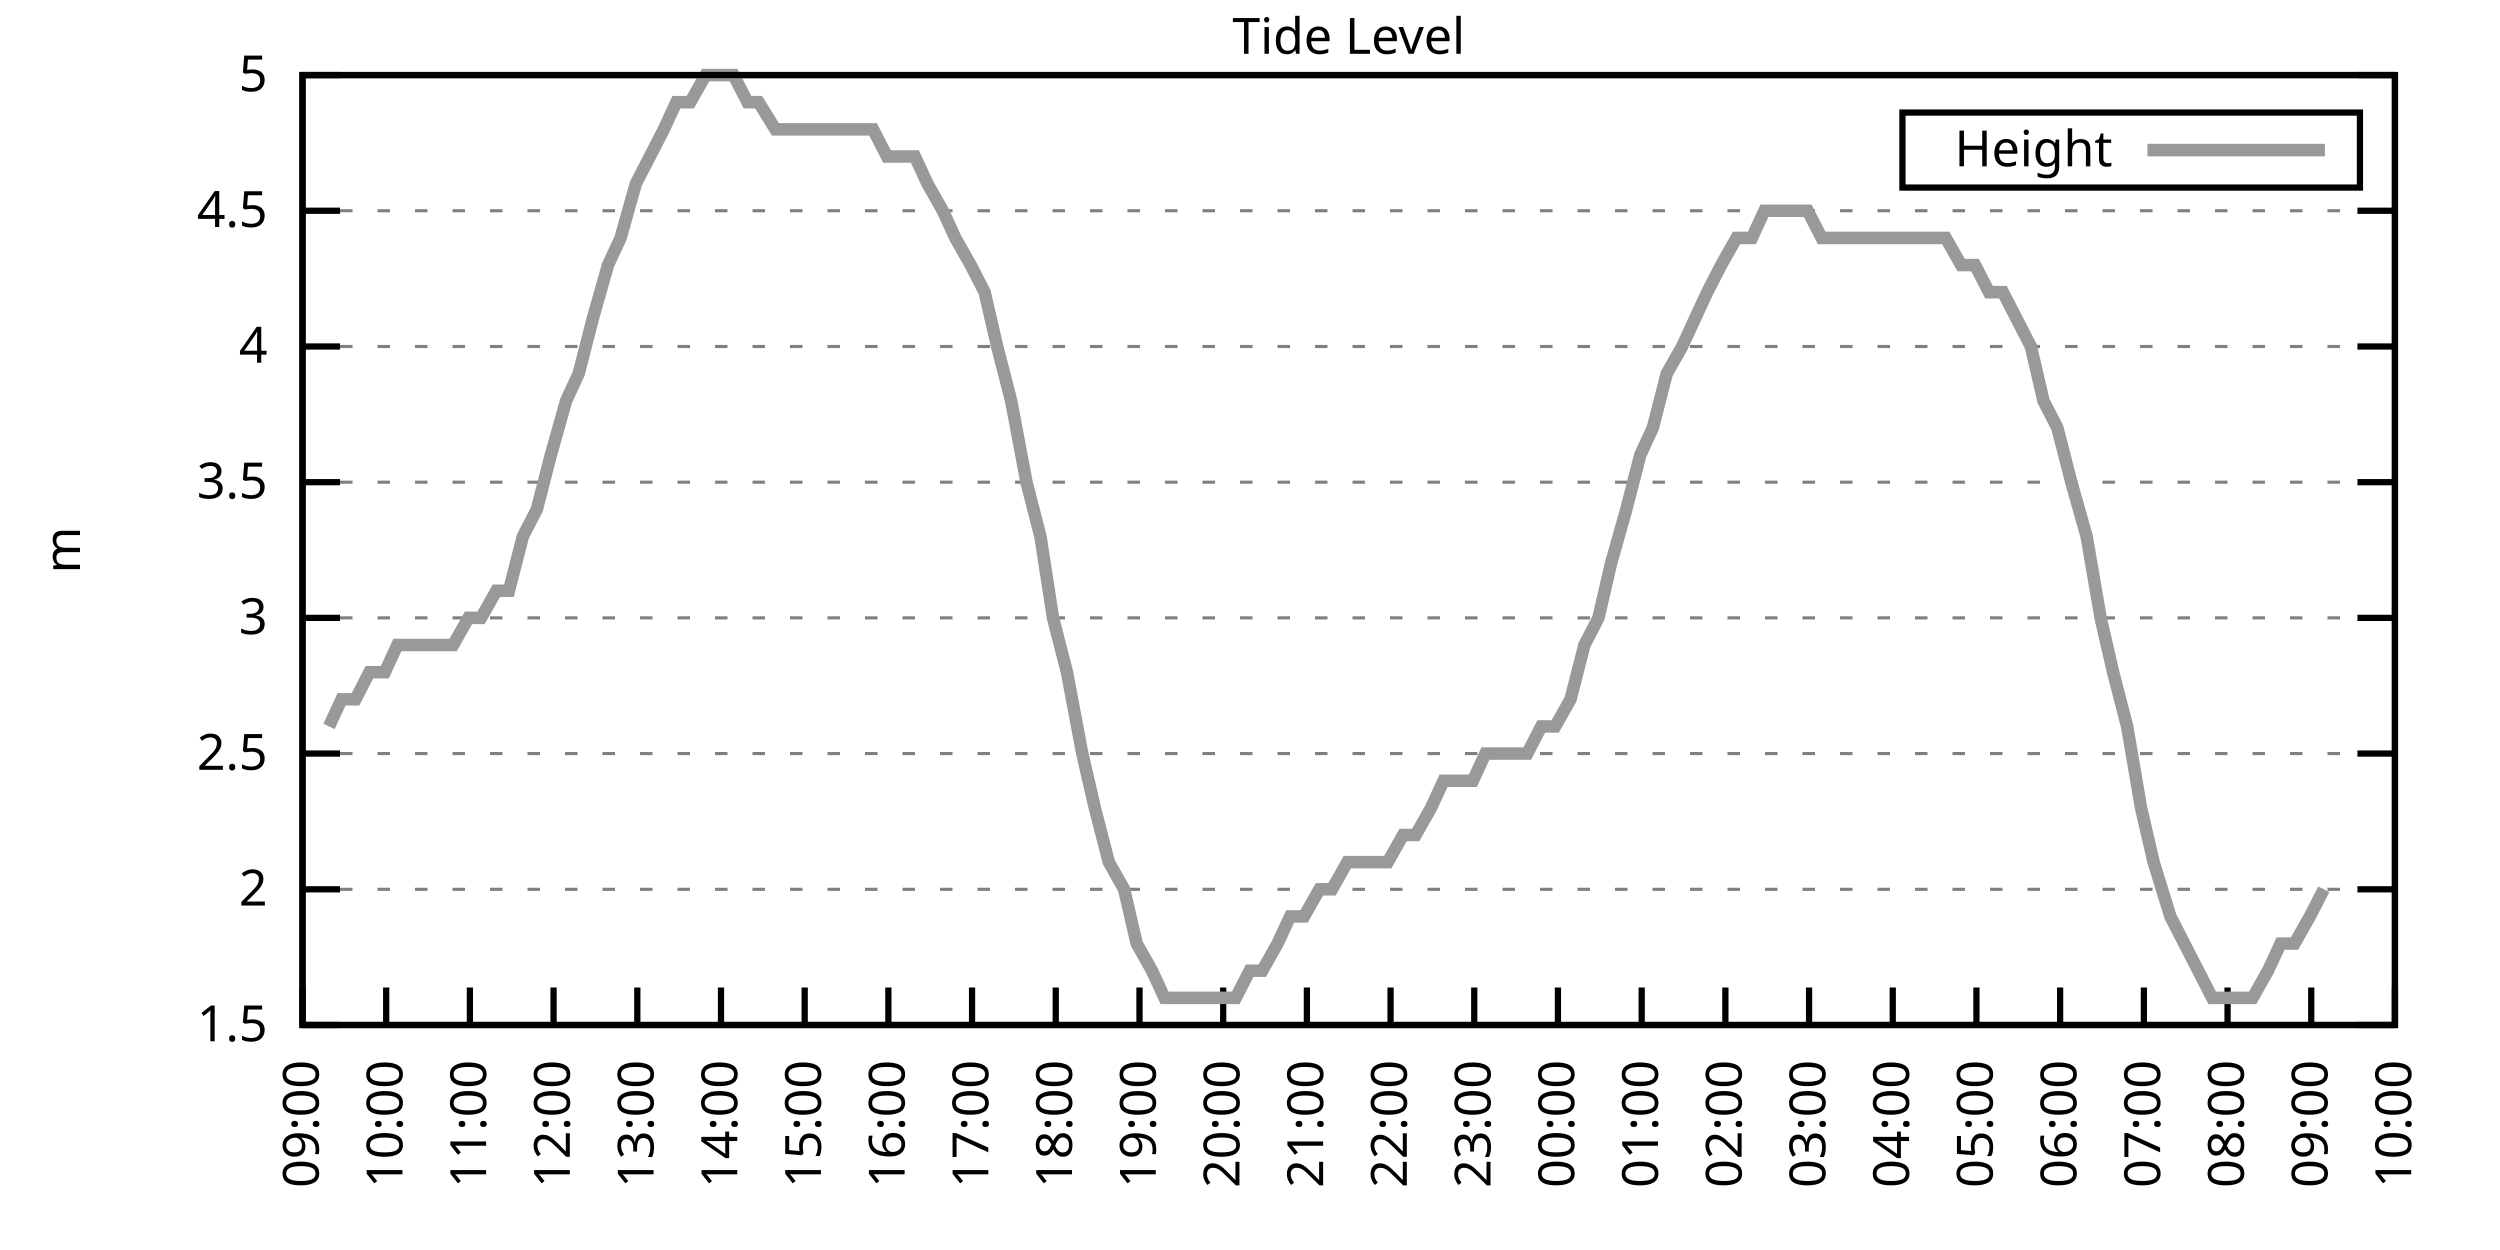
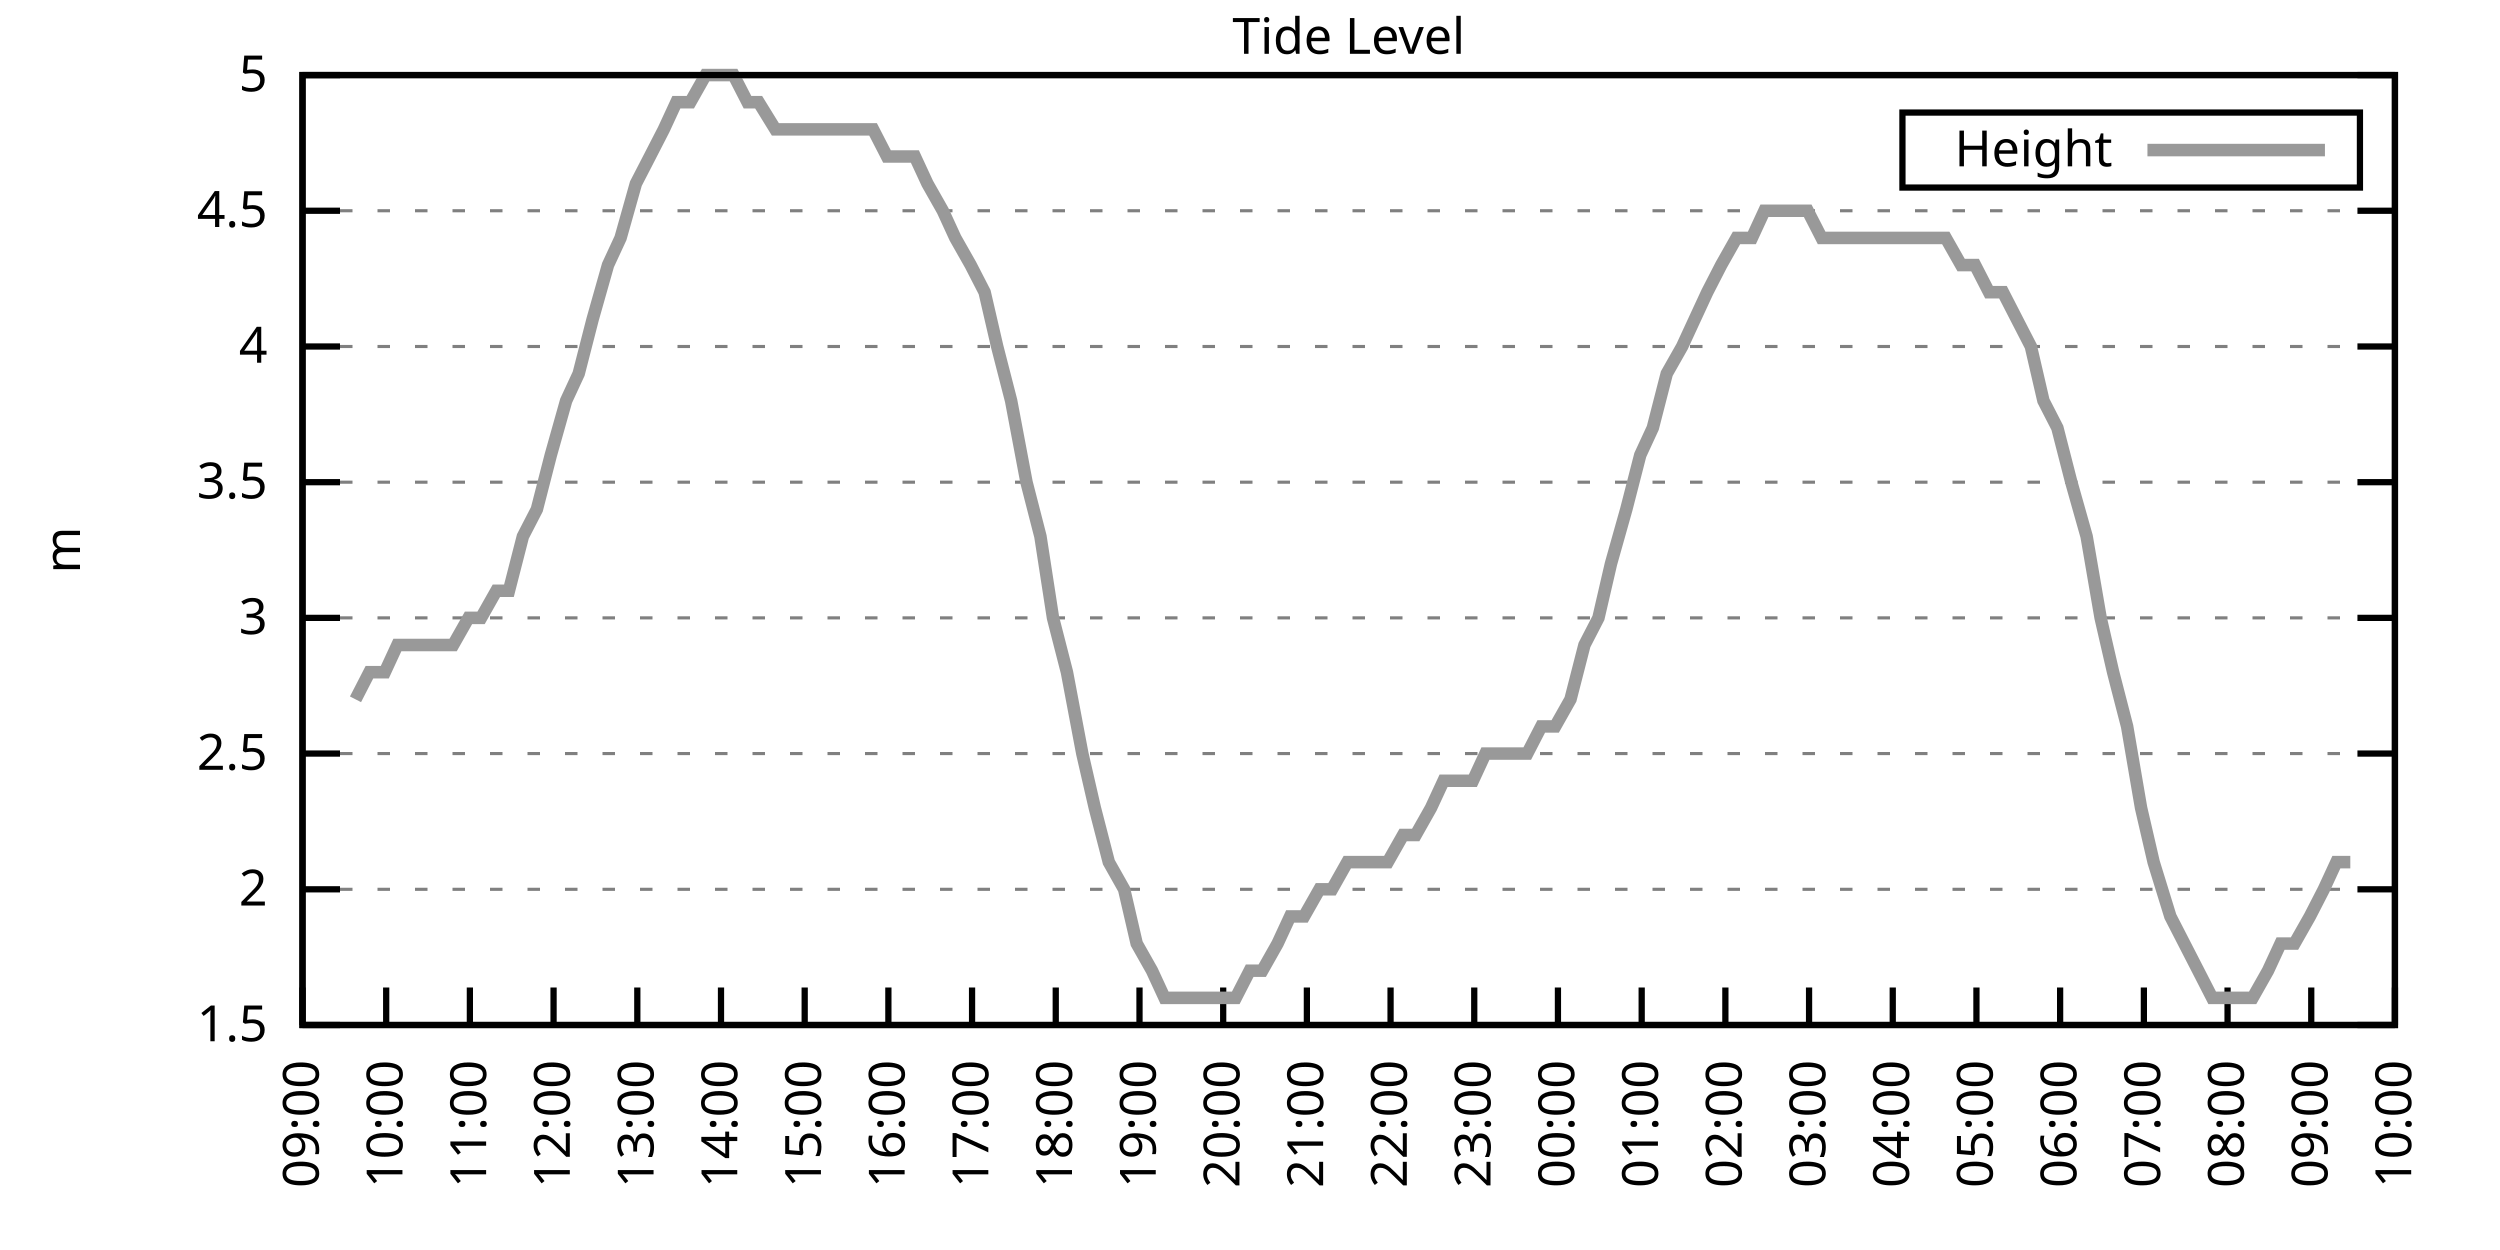
<svg xmlns="http://www.w3.org/2000/svg" xmlns:xlink="http://www.w3.org/1999/xlink" width="400" height="200" viewBox="0 0 400 200">
  <g id="gnuplot_canvas">
    <rect x="0" y="0" width="400" height="200" fill="none" />
    <defs>
      <circle id="gpDot" r="0.5" stroke-width="0.5" stroke="currentColor" />
      <path id="gpPt0" stroke-width="0.333" stroke="currentColor" d="M-1,0 h2 M0,-1 v2" />
      <path id="gpPt1" stroke-width="0.333" stroke="currentColor" d="M-1,-1 L1,1 M1,-1 L-1,1" />
      <path id="gpPt2" stroke-width="0.333" stroke="currentColor" d="M-1,0 L1,0 M0,-1 L0,1 M-1,-1 L1,1 M-1,1 L1,-1" />
      <rect id="gpPt3" stroke-width="0.333" stroke="currentColor" x="-1" y="-1" width="2" height="2" />
      <rect id="gpPt4" stroke-width="0.333" stroke="currentColor" fill="currentColor" x="-1" y="-1" width="2" height="2" />
      <circle id="gpPt5" stroke-width="0.333" stroke="currentColor" cx="0" cy="0" r="1" />
      <use xlink:href="#gpPt5" id="gpPt6" fill="currentColor" stroke="none" />
      <path id="gpPt7" stroke-width="0.333" stroke="currentColor" d="M0,-1.33 L-1.33,0.67 L1.33,0.67 z" />
      <use xlink:href="#gpPt7" id="gpPt8" fill="currentColor" stroke="none" />
      <use xlink:href="#gpPt7" id="gpPt9" stroke="currentColor" transform="rotate(180)" />
      <use xlink:href="#gpPt9" id="gpPt10" fill="currentColor" stroke="none" />
      <use xlink:href="#gpPt3" id="gpPt11" stroke="currentColor" transform="rotate(45)" />
      <use xlink:href="#gpPt11" id="gpPt12" fill="currentColor" stroke="none" />
      <path id="gpPt13" stroke-width="0.333" stroke="currentColor" d="M0,1.330 L1.265,0.411 L0.782,-1.067 L-0.782,-1.076 L-1.265,0.411 z" />
      <use xlink:href="#gpPt13" id="gpPt14" fill="currentColor" stroke="none" />
      <filter id="textbox" filterUnits="objectBoundingBox" x="0" y="0" height="1" width="1">
        <feFlood flood-color="white" flood-opacity="1" result="bgnd" />
        <feComposite in="SourceGraphic" in2="bgnd" operator="atop" />
      </filter>
      <filter id="greybox" filterUnits="objectBoundingBox" x="0" y="0" height="1" width="1">
        <feFlood flood-color="lightgrey" flood-opacity="1" result="grey" />
        <feComposite in="SourceGraphic" in2="grey" operator="atop" />
      </filter>
    </defs>
    <g fill="none" color="white" stroke="currentColor" stroke-width="1.00" stroke-linecap="butt" stroke-linejoin="miter">
</g>
    <g fill="none" color="black" stroke="currentColor" stroke-width="1.00" stroke-linecap="butt" stroke-linejoin="miter">
      <g stroke="none" shape-rendering="crispEdges">
        <polygon fill="rgb(255, 255, 255)" points="48.40,164.00 383.18,164.00 383.18,12.02 48.40,12.02 " />
      </g>
    </g>
    <g fill="none" color="black" stroke="currentColor" stroke-width="1.00" stroke-linecap="butt" stroke-linejoin="miter">
</g>
    <g fill="none" color="black" stroke="black" stroke-width="0.50" stroke-linecap="butt" stroke-linejoin="miter">
</g>
    <g fill="none" color="gray" stroke="currentColor" stroke-width="0.50" stroke-linecap="butt" stroke-linejoin="miter">
      <path stroke="gray" stroke-dasharray="2,4" class="gridline" d="M48.40,164.00 L383.19,164.00  " />
    </g>
    <g fill="none" color="gray" stroke="gray" stroke-width="1.00" stroke-linecap="butt" stroke-linejoin="miter">
</g>
    <g fill="none" color="black" stroke="currentColor" stroke-width="1.00" stroke-linecap="butt" stroke-linejoin="miter">
      <path stroke="black" d="M48.40,164.00 L54.40,164.00 M383.19,164.00 L377.19,164.00  " />
      <g transform="translate(42.80,166.60)" stroke="none" fill="black" font-family="Sans" font-size="8.00" text-anchor="end">
        <text>
          <tspan font-family="Sans"> 1.5</tspan>
        </text>
      </g>
    </g>
    <g fill="none" color="black" stroke="currentColor" stroke-width="1.00" stroke-linecap="butt" stroke-linejoin="miter">
</g>
    <g fill="none" color="black" stroke="black" stroke-width="0.50" stroke-linecap="butt" stroke-linejoin="miter">
</g>
    <g fill="none" color="gray" stroke="currentColor" stroke-width="0.50" stroke-linecap="butt" stroke-linejoin="miter">
      <path stroke="gray" stroke-dasharray="2,4" class="gridline" d="M48.40,142.29 L383.19,142.29  " />
    </g>
    <g fill="none" color="gray" stroke="gray" stroke-width="1.00" stroke-linecap="butt" stroke-linejoin="miter">
</g>
    <g fill="none" color="black" stroke="currentColor" stroke-width="1.00" stroke-linecap="butt" stroke-linejoin="miter">
      <path stroke="black" d="M48.40,142.29 L54.40,142.29 M383.19,142.29 L377.19,142.29  " />
      <g transform="translate(42.80,144.89)" stroke="none" fill="black" font-family="Sans" font-size="8.00" text-anchor="end">
        <text>
          <tspan font-family="Sans"> 2</tspan>
        </text>
      </g>
    </g>
    <g fill="none" color="black" stroke="currentColor" stroke-width="1.00" stroke-linecap="butt" stroke-linejoin="miter">
</g>
    <g fill="none" color="black" stroke="black" stroke-width="0.50" stroke-linecap="butt" stroke-linejoin="miter">
</g>
    <g fill="none" color="gray" stroke="currentColor" stroke-width="0.50" stroke-linecap="butt" stroke-linejoin="miter">
      <path stroke="gray" stroke-dasharray="2,4" class="gridline" d="M48.40,120.57 L383.19,120.57  " />
    </g>
    <g fill="none" color="gray" stroke="gray" stroke-width="1.00" stroke-linecap="butt" stroke-linejoin="miter">
</g>
    <g fill="none" color="black" stroke="currentColor" stroke-width="1.00" stroke-linecap="butt" stroke-linejoin="miter">
      <path stroke="black" d="M48.40,120.57 L54.40,120.57 M383.19,120.57 L377.19,120.57  " />
      <g transform="translate(42.80,123.17)" stroke="none" fill="black" font-family="Sans" font-size="8.00" text-anchor="end">
        <text>
          <tspan font-family="Sans"> 2.5</tspan>
        </text>
      </g>
    </g>
    <g fill="none" color="black" stroke="currentColor" stroke-width="1.00" stroke-linecap="butt" stroke-linejoin="miter">
</g>
    <g fill="none" color="black" stroke="black" stroke-width="0.50" stroke-linecap="butt" stroke-linejoin="miter">
</g>
    <g fill="none" color="gray" stroke="currentColor" stroke-width="0.50" stroke-linecap="butt" stroke-linejoin="miter">
      <path stroke="gray" stroke-dasharray="2,4" class="gridline" d="M48.40,98.86 L383.19,98.86  " />
    </g>
    <g fill="none" color="gray" stroke="gray" stroke-width="1.00" stroke-linecap="butt" stroke-linejoin="miter">
</g>
    <g fill="none" color="black" stroke="currentColor" stroke-width="1.00" stroke-linecap="butt" stroke-linejoin="miter">
      <path stroke="black" d="M48.40,98.86 L54.40,98.86 M383.19,98.86 L377.19,98.86  " />
      <g transform="translate(42.80,101.46)" stroke="none" fill="black" font-family="Sans" font-size="8.00" text-anchor="end">
        <text>
          <tspan font-family="Sans"> 3</tspan>
        </text>
      </g>
    </g>
    <g fill="none" color="black" stroke="currentColor" stroke-width="1.00" stroke-linecap="butt" stroke-linejoin="miter">
</g>
    <g fill="none" color="black" stroke="black" stroke-width="0.50" stroke-linecap="butt" stroke-linejoin="miter">
</g>
    <g fill="none" color="gray" stroke="currentColor" stroke-width="0.50" stroke-linecap="butt" stroke-linejoin="miter">
      <path stroke="gray" stroke-dasharray="2,4" class="gridline" d="M48.40,77.15 L383.19,77.15  " />
    </g>
    <g fill="none" color="gray" stroke="gray" stroke-width="1.00" stroke-linecap="butt" stroke-linejoin="miter">
</g>
    <g fill="none" color="black" stroke="currentColor" stroke-width="1.00" stroke-linecap="butt" stroke-linejoin="miter">
      <path stroke="black" d="M48.40,77.15 L54.40,77.15 M383.19,77.15 L377.19,77.15  " />
      <g transform="translate(42.80,79.75)" stroke="none" fill="black" font-family="Sans" font-size="8.00" text-anchor="end">
        <text>
          <tspan font-family="Sans"> 3.5</tspan>
        </text>
      </g>
    </g>
    <g fill="none" color="black" stroke="currentColor" stroke-width="1.00" stroke-linecap="butt" stroke-linejoin="miter">
</g>
    <g fill="none" color="black" stroke="black" stroke-width="0.50" stroke-linecap="butt" stroke-linejoin="miter">
</g>
    <g fill="none" color="gray" stroke="currentColor" stroke-width="0.50" stroke-linecap="butt" stroke-linejoin="miter">
      <path stroke="gray" stroke-dasharray="2,4" class="gridline" d="M48.40,55.44 L383.19,55.44  " />
    </g>
    <g fill="none" color="gray" stroke="gray" stroke-width="1.00" stroke-linecap="butt" stroke-linejoin="miter">
</g>
    <g fill="none" color="black" stroke="currentColor" stroke-width="1.00" stroke-linecap="butt" stroke-linejoin="miter">
      <path stroke="black" d="M48.40,55.44 L54.40,55.44 M383.19,55.44 L377.19,55.44  " />
      <g transform="translate(42.80,58.04)" stroke="none" fill="black" font-family="Sans" font-size="8.00" text-anchor="end">
        <text>
          <tspan font-family="Sans"> 4</tspan>
        </text>
      </g>
    </g>
    <g fill="none" color="black" stroke="currentColor" stroke-width="1.00" stroke-linecap="butt" stroke-linejoin="miter">
</g>
    <g fill="none" color="black" stroke="black" stroke-width="0.50" stroke-linecap="butt" stroke-linejoin="miter">
</g>
    <g fill="none" color="gray" stroke="currentColor" stroke-width="0.50" stroke-linecap="butt" stroke-linejoin="miter">
      <path stroke="gray" stroke-dasharray="2,4" class="gridline" d="M48.40,33.72 L383.19,33.72  " />
    </g>
    <g fill="none" color="gray" stroke="gray" stroke-width="1.00" stroke-linecap="butt" stroke-linejoin="miter">
</g>
    <g fill="none" color="black" stroke="currentColor" stroke-width="1.00" stroke-linecap="butt" stroke-linejoin="miter">
      <path stroke="black" d="M48.40,33.72 L54.40,33.72 M383.19,33.72 L377.19,33.72  " />
      <g transform="translate(42.80,36.32)" stroke="none" fill="black" font-family="Sans" font-size="8.00" text-anchor="end">
        <text>
          <tspan font-family="Sans"> 4.5</tspan>
        </text>
      </g>
    </g>
    <g fill="none" color="black" stroke="currentColor" stroke-width="1.00" stroke-linecap="butt" stroke-linejoin="miter">
</g>
    <g fill="none" color="black" stroke="black" stroke-width="0.50" stroke-linecap="butt" stroke-linejoin="miter">
</g>
    <g fill="none" color="gray" stroke="currentColor" stroke-width="0.50" stroke-linecap="butt" stroke-linejoin="miter">
      <path stroke="gray" stroke-dasharray="2,4" class="gridline" d="M48.40,12.01 L383.19,12.01  " />
    </g>
    <g fill="none" color="gray" stroke="gray" stroke-width="1.00" stroke-linecap="butt" stroke-linejoin="miter">
</g>
    <g fill="none" color="black" stroke="currentColor" stroke-width="1.00" stroke-linecap="butt" stroke-linejoin="miter">
      <path stroke="black" d="M48.40,12.01 L54.40,12.01 M383.19,12.01 L377.19,12.01  " />
      <g transform="translate(42.80,14.61)" stroke="none" fill="black" font-family="Sans" font-size="8.00" text-anchor="end">
        <text>
          <tspan font-family="Sans"> 5</tspan>
        </text>
      </g>
    </g>
    <g fill="none" color="black" stroke="currentColor" stroke-width="1.00" stroke-linecap="butt" stroke-linejoin="miter">
      <path stroke="black" d="M48.40,164.00 L48.40,158.00  " />
      <g transform="translate(51.00,169.60) rotate(270.00)" stroke="none" fill="black" font-family="Sans" font-size="8.00" text-anchor="end">
        <text>
          <tspan font-family="Sans">09:00</tspan>
        </text>
      </g>
    </g>
    <g fill="none" color="black" stroke="currentColor" stroke-width="1.00" stroke-linecap="butt" stroke-linejoin="miter">
      <path stroke="black" d="M61.79,164.00 L61.79,158.00  " />
      <g transform="translate(64.39,169.60) rotate(270.00)" stroke="none" fill="black" font-family="Sans" font-size="8.00" text-anchor="end">
        <text>
          <tspan font-family="Sans">10:00</tspan>
        </text>
      </g>
    </g>
    <g fill="none" color="black" stroke="currentColor" stroke-width="1.00" stroke-linecap="butt" stroke-linejoin="miter">
      <path stroke="black" d="M75.18,164.00 L75.18,158.00  " />
      <g transform="translate(77.78,169.60) rotate(270.00)" stroke="none" fill="black" font-family="Sans" font-size="8.00" text-anchor="end">
        <text>
          <tspan font-family="Sans">11:00</tspan>
        </text>
      </g>
    </g>
    <g fill="none" color="black" stroke="currentColor" stroke-width="1.00" stroke-linecap="butt" stroke-linejoin="miter">
      <path stroke="black" d="M88.57,164.00 L88.57,158.00  " />
      <g transform="translate(91.17,169.60) rotate(270.00)" stroke="none" fill="black" font-family="Sans" font-size="8.00" text-anchor="end">
        <text>
          <tspan font-family="Sans">12:00</tspan>
        </text>
      </g>
    </g>
    <g fill="none" color="black" stroke="currentColor" stroke-width="1.00" stroke-linecap="butt" stroke-linejoin="miter">
      <path stroke="black" d="M101.97,164.00 L101.97,158.00  " />
      <g transform="translate(104.57,169.60) rotate(270.00)" stroke="none" fill="black" font-family="Sans" font-size="8.00" text-anchor="end">
        <text>
          <tspan font-family="Sans">13:00</tspan>
        </text>
      </g>
    </g>
    <g fill="none" color="black" stroke="currentColor" stroke-width="1.00" stroke-linecap="butt" stroke-linejoin="miter">
      <path stroke="black" d="M115.36,164.00 L115.36,158.00  " />
      <g transform="translate(117.96,169.60) rotate(270.00)" stroke="none" fill="black" font-family="Sans" font-size="8.00" text-anchor="end">
        <text>
          <tspan font-family="Sans">14:00</tspan>
        </text>
      </g>
    </g>
    <g fill="none" color="black" stroke="currentColor" stroke-width="1.00" stroke-linecap="butt" stroke-linejoin="miter">
      <path stroke="black" d="M128.75,164.00 L128.75,158.00  " />
      <g transform="translate(131.35,169.60) rotate(270.00)" stroke="none" fill="black" font-family="Sans" font-size="8.00" text-anchor="end">
        <text>
          <tspan font-family="Sans">15:00</tspan>
        </text>
      </g>
    </g>
    <g fill="none" color="black" stroke="currentColor" stroke-width="1.00" stroke-linecap="butt" stroke-linejoin="miter">
      <path stroke="black" d="M142.14,164.00 L142.14,158.00  " />
      <g transform="translate(144.74,169.60) rotate(270.00)" stroke="none" fill="black" font-family="Sans" font-size="8.00" text-anchor="end">
        <text>
          <tspan font-family="Sans">16:00</tspan>
        </text>
      </g>
    </g>
    <g fill="none" color="black" stroke="currentColor" stroke-width="1.00" stroke-linecap="butt" stroke-linejoin="miter">
      <path stroke="black" d="M155.53,164.00 L155.53,158.00  " />
      <g transform="translate(158.13,169.60) rotate(270.00)" stroke="none" fill="black" font-family="Sans" font-size="8.00" text-anchor="end">
        <text>
          <tspan font-family="Sans">17:00</tspan>
        </text>
      </g>
    </g>
    <g fill="none" color="black" stroke="currentColor" stroke-width="1.00" stroke-linecap="butt" stroke-linejoin="miter">
      <path stroke="black" d="M168.92,164.00 L168.92,158.00  " />
      <g transform="translate(171.52,169.60) rotate(270.00)" stroke="none" fill="black" font-family="Sans" font-size="8.00" text-anchor="end">
        <text>
          <tspan font-family="Sans">18:00</tspan>
        </text>
      </g>
    </g>
    <g fill="none" color="black" stroke="currentColor" stroke-width="1.00" stroke-linecap="butt" stroke-linejoin="miter">
      <path stroke="black" d="M182.32,164.00 L182.32,158.00  " />
      <g transform="translate(184.92,169.60) rotate(270.00)" stroke="none" fill="black" font-family="Sans" font-size="8.00" text-anchor="end">
        <text>
          <tspan font-family="Sans">19:00</tspan>
        </text>
      </g>
    </g>
    <g fill="none" color="black" stroke="currentColor" stroke-width="1.00" stroke-linecap="butt" stroke-linejoin="miter">
      <path stroke="black" d="M195.71,164.00 L195.71,158.00  " />
      <g transform="translate(198.31,169.60) rotate(270.00)" stroke="none" fill="black" font-family="Sans" font-size="8.00" text-anchor="end">
        <text>
          <tspan font-family="Sans">20:00</tspan>
        </text>
      </g>
    </g>
    <g fill="none" color="black" stroke="currentColor" stroke-width="1.00" stroke-linecap="butt" stroke-linejoin="miter">
      <path stroke="black" d="M209.10,164.00 L209.10,158.00  " />
      <g transform="translate(211.70,169.60) rotate(270.00)" stroke="none" fill="black" font-family="Sans" font-size="8.00" text-anchor="end">
        <text>
          <tspan font-family="Sans">21:00</tspan>
        </text>
      </g>
    </g>
    <g fill="none" color="black" stroke="currentColor" stroke-width="1.00" stroke-linecap="butt" stroke-linejoin="miter">
      <path stroke="black" d="M222.49,164.00 L222.49,158.00  " />
      <g transform="translate(225.09,169.60) rotate(270.00)" stroke="none" fill="black" font-family="Sans" font-size="8.00" text-anchor="end">
        <text>
          <tspan font-family="Sans">22:00</tspan>
        </text>
      </g>
    </g>
    <g fill="none" color="black" stroke="currentColor" stroke-width="1.00" stroke-linecap="butt" stroke-linejoin="miter">
      <path stroke="black" d="M235.88,164.00 L235.88,158.00  " />
      <g transform="translate(238.48,169.60) rotate(270.00)" stroke="none" fill="black" font-family="Sans" font-size="8.00" text-anchor="end">
        <text>
          <tspan font-family="Sans">23:00</tspan>
        </text>
      </g>
    </g>
    <g fill="none" color="black" stroke="currentColor" stroke-width="1.00" stroke-linecap="butt" stroke-linejoin="miter">
      <path stroke="black" d="M249.27,164.00 L249.27,158.00  " />
      <g transform="translate(251.87,169.60) rotate(270.00)" stroke="none" fill="black" font-family="Sans" font-size="8.00" text-anchor="end">
        <text>
          <tspan font-family="Sans">00:00</tspan>
        </text>
      </g>
    </g>
    <g fill="none" color="black" stroke="currentColor" stroke-width="1.00" stroke-linecap="butt" stroke-linejoin="miter">
      <path stroke="black" d="M262.67,164.00 L262.67,158.00  " />
      <g transform="translate(265.27,169.60) rotate(270.00)" stroke="none" fill="black" font-family="Sans" font-size="8.00" text-anchor="end">
        <text>
          <tspan font-family="Sans">01:00</tspan>
        </text>
      </g>
    </g>
    <g fill="none" color="black" stroke="currentColor" stroke-width="1.00" stroke-linecap="butt" stroke-linejoin="miter">
      <path stroke="black" d="M276.06,164.00 L276.06,158.00  " />
      <g transform="translate(278.66,169.60) rotate(270.00)" stroke="none" fill="black" font-family="Sans" font-size="8.00" text-anchor="end">
        <text>
          <tspan font-family="Sans">02:00</tspan>
        </text>
      </g>
    </g>
    <g fill="none" color="black" stroke="currentColor" stroke-width="1.00" stroke-linecap="butt" stroke-linejoin="miter">
      <path stroke="black" d="M289.45,164.00 L289.45,158.00  " />
      <g transform="translate(292.05,169.60) rotate(270.00)" stroke="none" fill="black" font-family="Sans" font-size="8.00" text-anchor="end">
        <text>
          <tspan font-family="Sans">03:00</tspan>
        </text>
      </g>
    </g>
    <g fill="none" color="black" stroke="currentColor" stroke-width="1.00" stroke-linecap="butt" stroke-linejoin="miter">
      <path stroke="black" d="M302.84,164.00 L302.84,158.00  " />
      <g transform="translate(305.44,169.60) rotate(270.00)" stroke="none" fill="black" font-family="Sans" font-size="8.00" text-anchor="end">
        <text>
          <tspan font-family="Sans">04:00</tspan>
        </text>
      </g>
    </g>
    <g fill="none" color="black" stroke="currentColor" stroke-width="1.00" stroke-linecap="butt" stroke-linejoin="miter">
      <path stroke="black" d="M316.23,164.00 L316.23,158.00  " />
      <g transform="translate(318.83,169.60) rotate(270.00)" stroke="none" fill="black" font-family="Sans" font-size="8.00" text-anchor="end">
        <text>
          <tspan font-family="Sans">05:00</tspan>
        </text>
      </g>
    </g>
    <g fill="none" color="black" stroke="currentColor" stroke-width="1.00" stroke-linecap="butt" stroke-linejoin="miter">
      <path stroke="black" d="M329.62,164.00 L329.62,158.00  " />
      <g transform="translate(332.22,169.60) rotate(270.00)" stroke="none" fill="black" font-family="Sans" font-size="8.00" text-anchor="end">
        <text>
          <tspan font-family="Sans">06:00</tspan>
        </text>
      </g>
    </g>
    <g fill="none" color="black" stroke="currentColor" stroke-width="1.00" stroke-linecap="butt" stroke-linejoin="miter">
      <path stroke="black" d="M343.02,164.00 L343.02,158.00  " />
      <g transform="translate(345.62,169.60) rotate(270.00)" stroke="none" fill="black" font-family="Sans" font-size="8.00" text-anchor="end">
        <text>
          <tspan font-family="Sans">07:00</tspan>
        </text>
      </g>
    </g>
    <g fill="none" color="black" stroke="currentColor" stroke-width="1.00" stroke-linecap="butt" stroke-linejoin="miter">
      <path stroke="black" d="M356.41,164.00 L356.41,158.00  " />
      <g transform="translate(359.01,169.60) rotate(270.00)" stroke="none" fill="black" font-family="Sans" font-size="8.00" text-anchor="end">
        <text>
          <tspan font-family="Sans">08:00</tspan>
        </text>
      </g>
    </g>
    <g fill="none" color="black" stroke="currentColor" stroke-width="1.00" stroke-linecap="butt" stroke-linejoin="miter">
      <path stroke="black" d="M369.80,164.00 L369.80,158.00  " />
      <g transform="translate(372.40,169.60) rotate(270.00)" stroke="none" fill="black" font-family="Sans" font-size="8.00" text-anchor="end">
        <text>
          <tspan font-family="Sans">09:00</tspan>
        </text>
      </g>
    </g>
    <g fill="none" color="black" stroke="currentColor" stroke-width="1.00" stroke-linecap="butt" stroke-linejoin="miter">
      <path stroke="black" d="M383.19,164.00 L383.19,158.00  " />
      <g transform="translate(385.79,169.60) rotate(270.00)" stroke="none" fill="black" font-family="Sans" font-size="8.00" text-anchor="end">
        <text>
          <tspan font-family="Sans">10:00</tspan>
        </text>
      </g>
    </g>
    <g fill="none" color="black" stroke="currentColor" stroke-width="1.00" stroke-linecap="butt" stroke-linejoin="miter">
</g>
    <g fill="none" color="black" stroke="currentColor" stroke-width="1.00" stroke-linecap="butt" stroke-linejoin="miter">
      <path stroke="black" d="M48.40,12.01 L48.40,164.00 L383.19,164.00 L383.19,12.01 L48.40,12.01 Z  " />
    </g>
    <g fill="none" color="black" stroke="currentColor" stroke-width="1.00" stroke-linecap="butt" stroke-linejoin="miter">
</g>
    <g fill="none" color="black" stroke="currentColor" stroke-width="1.00" stroke-linecap="butt" stroke-linejoin="miter">
      <path stroke="black" d="M304.39,30.01 L304.39,18.01 L377.59,18.01 L377.59,30.01 L304.39,30.01 Z  " />
    </g>
    <g id="Tide_level_plot_1">
      <g fill="none" color="white" stroke="black" stroke-width="2.00" stroke-linecap="butt" stroke-linejoin="miter">
</g>
      <g fill="none" color="black" stroke="currentColor" stroke-width="2.00" stroke-linecap="butt" stroke-linejoin="miter">
        <g transform="translate(337.99,26.61)" stroke="none" fill="black" font-family="Sans" font-size="8.00" text-anchor="end">
          <text>
            <tspan font-family="Sans">Height</tspan>
          </text>
        </g>
      </g>
      <g fill="none" color="black" stroke="currentColor" stroke-width="2.00" stroke-linecap="butt" stroke-linejoin="miter">
-         <path stroke="rgb(153, 153, 153)" d="M343.59,24.01 L371.99,24.01 M52.64,116.23 L54.65,111.89 L56.88,111.89 L59.11,107.55 L61.57,107.55 L63.58,103.20   L65.81,103.20 L68.04,103.20 L70.50,103.20 L72.50,103.20 L74.96,98.86 L76.97,98.86 L79.42,94.52 L81.43,94.52   L83.66,85.83 L85.90,81.49 L88.13,72.81 L90.58,64.12 L92.59,59.78 L94.82,51.09 L97.28,42.41 L99.29,38.07   L101.74,29.38 L103.98,25.04 L106.21,20.70 L108.22,16.35 L110.45,16.35 L112.90,12.01 L114.91,12.01 L117.37,12.01   L119.60,16.35 L121.38,16.35 L124.06,20.70 L126.07,20.70 L128.53,20.70 L130.31,20.70 L132.99,20.70 L135.00,20.70   L137.23,20.70 L139.69,20.70 L141.92,25.04 L144.15,25.04 L146.38,25.04 L148.39,29.38 L150.85,33.72 L152.85,38.07   L155.31,42.41 L157.54,46.75 L159.55,55.44 L161.78,64.12 L164.24,77.15 L166.47,85.83 L168.48,98.86 L170.71,107.55   L173.17,120.57 L175.17,129.26 L177.41,137.94 L179.86,142.29 L181.87,150.97 L184.32,155.31 L186.33,159.66 L188.57,159.66   L190.80,159.66 L193.25,159.66 L195.26,159.66 L197.72,159.66 L199.95,155.31 L201.96,155.31 L204.41,150.97 L206.42,146.63   L208.65,146.63 L211.11,142.29 L213.12,142.29 L215.57,137.94 L217.58,137.94 L220.04,137.94 L222.04,137.94 L224.50,133.60   L226.51,133.60 L228.96,129.26 L230.97,124.92 L232.98,124.92 L235.66,124.92 L237.67,120.57 L239.90,120.57 L242.13,120.57   L244.36,120.57 L246.60,116.23 L248.83,116.23 L251.28,111.89 L253.51,103.20 L255.75,98.86 L257.76,90.18 L260.21,81.49   L262.44,72.81 L264.45,68.46 L266.68,59.78 L269.14,55.44 L271.15,51.09 L273.16,46.75 L275.39,42.41 L277.84,38.07   L280.30,38.07 L282.31,33.72 L284.54,33.72 L286.99,33.72 L289.23,33.72 L291.46,38.07 L293.69,38.07 L295.92,38.07   L298.15,38.07 L300.39,38.07 L302.62,38.07 L304.85,38.07 L306.86,38.07 L309.31,38.07 L311.32,38.07 L313.78,42.41   L316.01,42.41 L318.24,46.75 L320.47,46.75 L322.70,51.09 L324.94,55.44 L326.95,64.12 L329.18,68.46 L331.41,77.15   L333.86,85.83 L336.10,98.86 L338.10,107.55 L340.34,116.23 L342.57,129.26 L344.58,137.94 L347.26,146.63 L349.49,150.97   L351.72,155.31 L353.95,159.66 L356.18,159.66 L358.42,159.66 L360.42,159.66 L362.88,155.31 L364.89,150.97 L367.12,150.97   L369.58,146.63 L371.81,142.29  " />
+         <path stroke="rgb(153, 153, 153)" d="M343.59,24.01 L371.99,24.01 M56.88,111.89 L59.11,107.55 L61.57,107.55 L63.58,103.20 L65.81,103.20 L68.04,103.20   L70.50,103.20 L72.50,103.20 L74.96,98.86 L76.97,98.86 L79.42,94.52 L81.43,94.52 L83.66,85.83 L85.90,81.49   L88.13,72.81 L90.58,64.12 L92.59,59.78 L94.82,51.09 L97.28,42.41 L99.29,38.07 L101.74,29.38 L103.98,25.04   L106.21,20.70 L108.22,16.35 L110.45,16.35 L112.90,12.01 L114.91,12.01 L117.37,12.01 L119.60,16.35 L121.38,16.35   L124.06,20.70 L126.07,20.70 L128.53,20.70 L130.31,20.70 L132.99,20.70 L135.00,20.70 L137.23,20.70 L139.69,20.70   L141.92,25.04 L144.15,25.04 L146.38,25.04 L148.39,29.38 L150.85,33.72 L152.85,38.07 L155.31,42.41 L157.54,46.75   L159.55,55.44 L161.78,64.12 L164.24,77.15 L166.47,85.83 L168.48,98.86 L170.71,107.55 L173.17,120.57 L175.17,129.26   L177.41,137.94 L179.86,142.29 L181.87,150.97 L184.32,155.31 L186.33,159.66 L188.57,159.66 L190.80,159.66 L193.25,159.66   L195.26,159.66 L197.72,159.66 L199.95,155.31 L201.96,155.31 L204.41,150.97 L206.42,146.63 L208.65,146.63 L211.11,142.29   L213.12,142.29 L215.57,137.94 L217.58,137.94 L220.04,137.94 L222.04,137.94 L224.50,133.60 L226.51,133.60 L228.96,129.26   L230.97,124.92 L232.98,124.92 L235.66,124.92 L237.67,120.57 L239.90,120.57 L242.13,120.57 L244.36,120.57 L246.60,116.23   L248.83,116.23 L251.28,111.89 L253.51,103.20 L255.75,98.86 L257.76,90.18 L260.21,81.49 L262.44,72.81 L264.45,68.46   L266.68,59.78 L269.14,55.44 L271.15,51.09 L273.16,46.75 L275.39,42.41 L277.84,38.07 L280.30,38.07 L282.31,33.72   L284.54,33.72 L286.99,33.72 L289.23,33.72 L291.46,38.07 L293.69,38.07 L295.92,38.07 L298.15,38.07 L300.39,38.07   L302.62,38.07 L304.85,38.07 L306.86,38.07 L309.31,38.07 L311.32,38.07 L313.78,42.41 L316.01,42.41 L318.24,46.75   L320.47,46.75 L322.70,51.09 L324.94,55.44 L326.95,64.12 L329.18,68.46 L331.41,77.15 L333.86,85.83 L336.10,98.86   L338.10,107.55 L340.34,116.23 L342.57,129.26 L344.58,137.94 L347.26,146.63 L349.49,150.97 L351.72,155.31 L353.95,159.66   L356.18,159.66 L358.42,159.66 L360.42,159.66 L362.88,155.31 L364.89,150.97 L367.12,150.97 L369.58,146.63 L371.81,142.29   L373.82,137.94 L376.05,137.94  " />
      </g>
    </g>
    <g fill="none" color="black" stroke="currentColor" stroke-width="2.00" stroke-linecap="butt" stroke-linejoin="miter">
</g>
    <g fill="none" color="black" stroke="black" stroke-width="1.00" stroke-linecap="butt" stroke-linejoin="miter">
</g>
    <g fill="none" color="black" stroke="currentColor" stroke-width="1.00" stroke-linecap="butt" stroke-linejoin="miter">
      <path stroke="black" d="M48.40,12.01 L48.40,164.00 L383.19,164.00 L383.19,12.01 L48.40,12.01 Z  " />
      <g transform="translate(12.80,88.01) rotate(270.00)" stroke="none" fill="black" font-family="Sans" font-size="8.00" text-anchor="middle">
        <text>
          <tspan font-family="Sans">m</tspan>
        </text>
      </g>
    </g>
    <g fill="none" color="black" stroke="currentColor" stroke-width="1.00" stroke-linecap="butt" stroke-linejoin="miter">
</g>
    <g fill="none" color="black" stroke="currentColor" stroke-width="1.00" stroke-linecap="butt" stroke-linejoin="miter">
      <g transform="translate(215.79,8.61)" stroke="none" fill="black" font-family="Sans" font-size="8.00" text-anchor="middle">
        <text>
          <tspan font-family="Sans">Tide Level</tspan>
        </text>
      </g>
    </g>
    <g fill="none" color="black" stroke="currentColor" stroke-width="1.00" stroke-linecap="butt" stroke-linejoin="miter">
</g>
  </g>
</svg>
